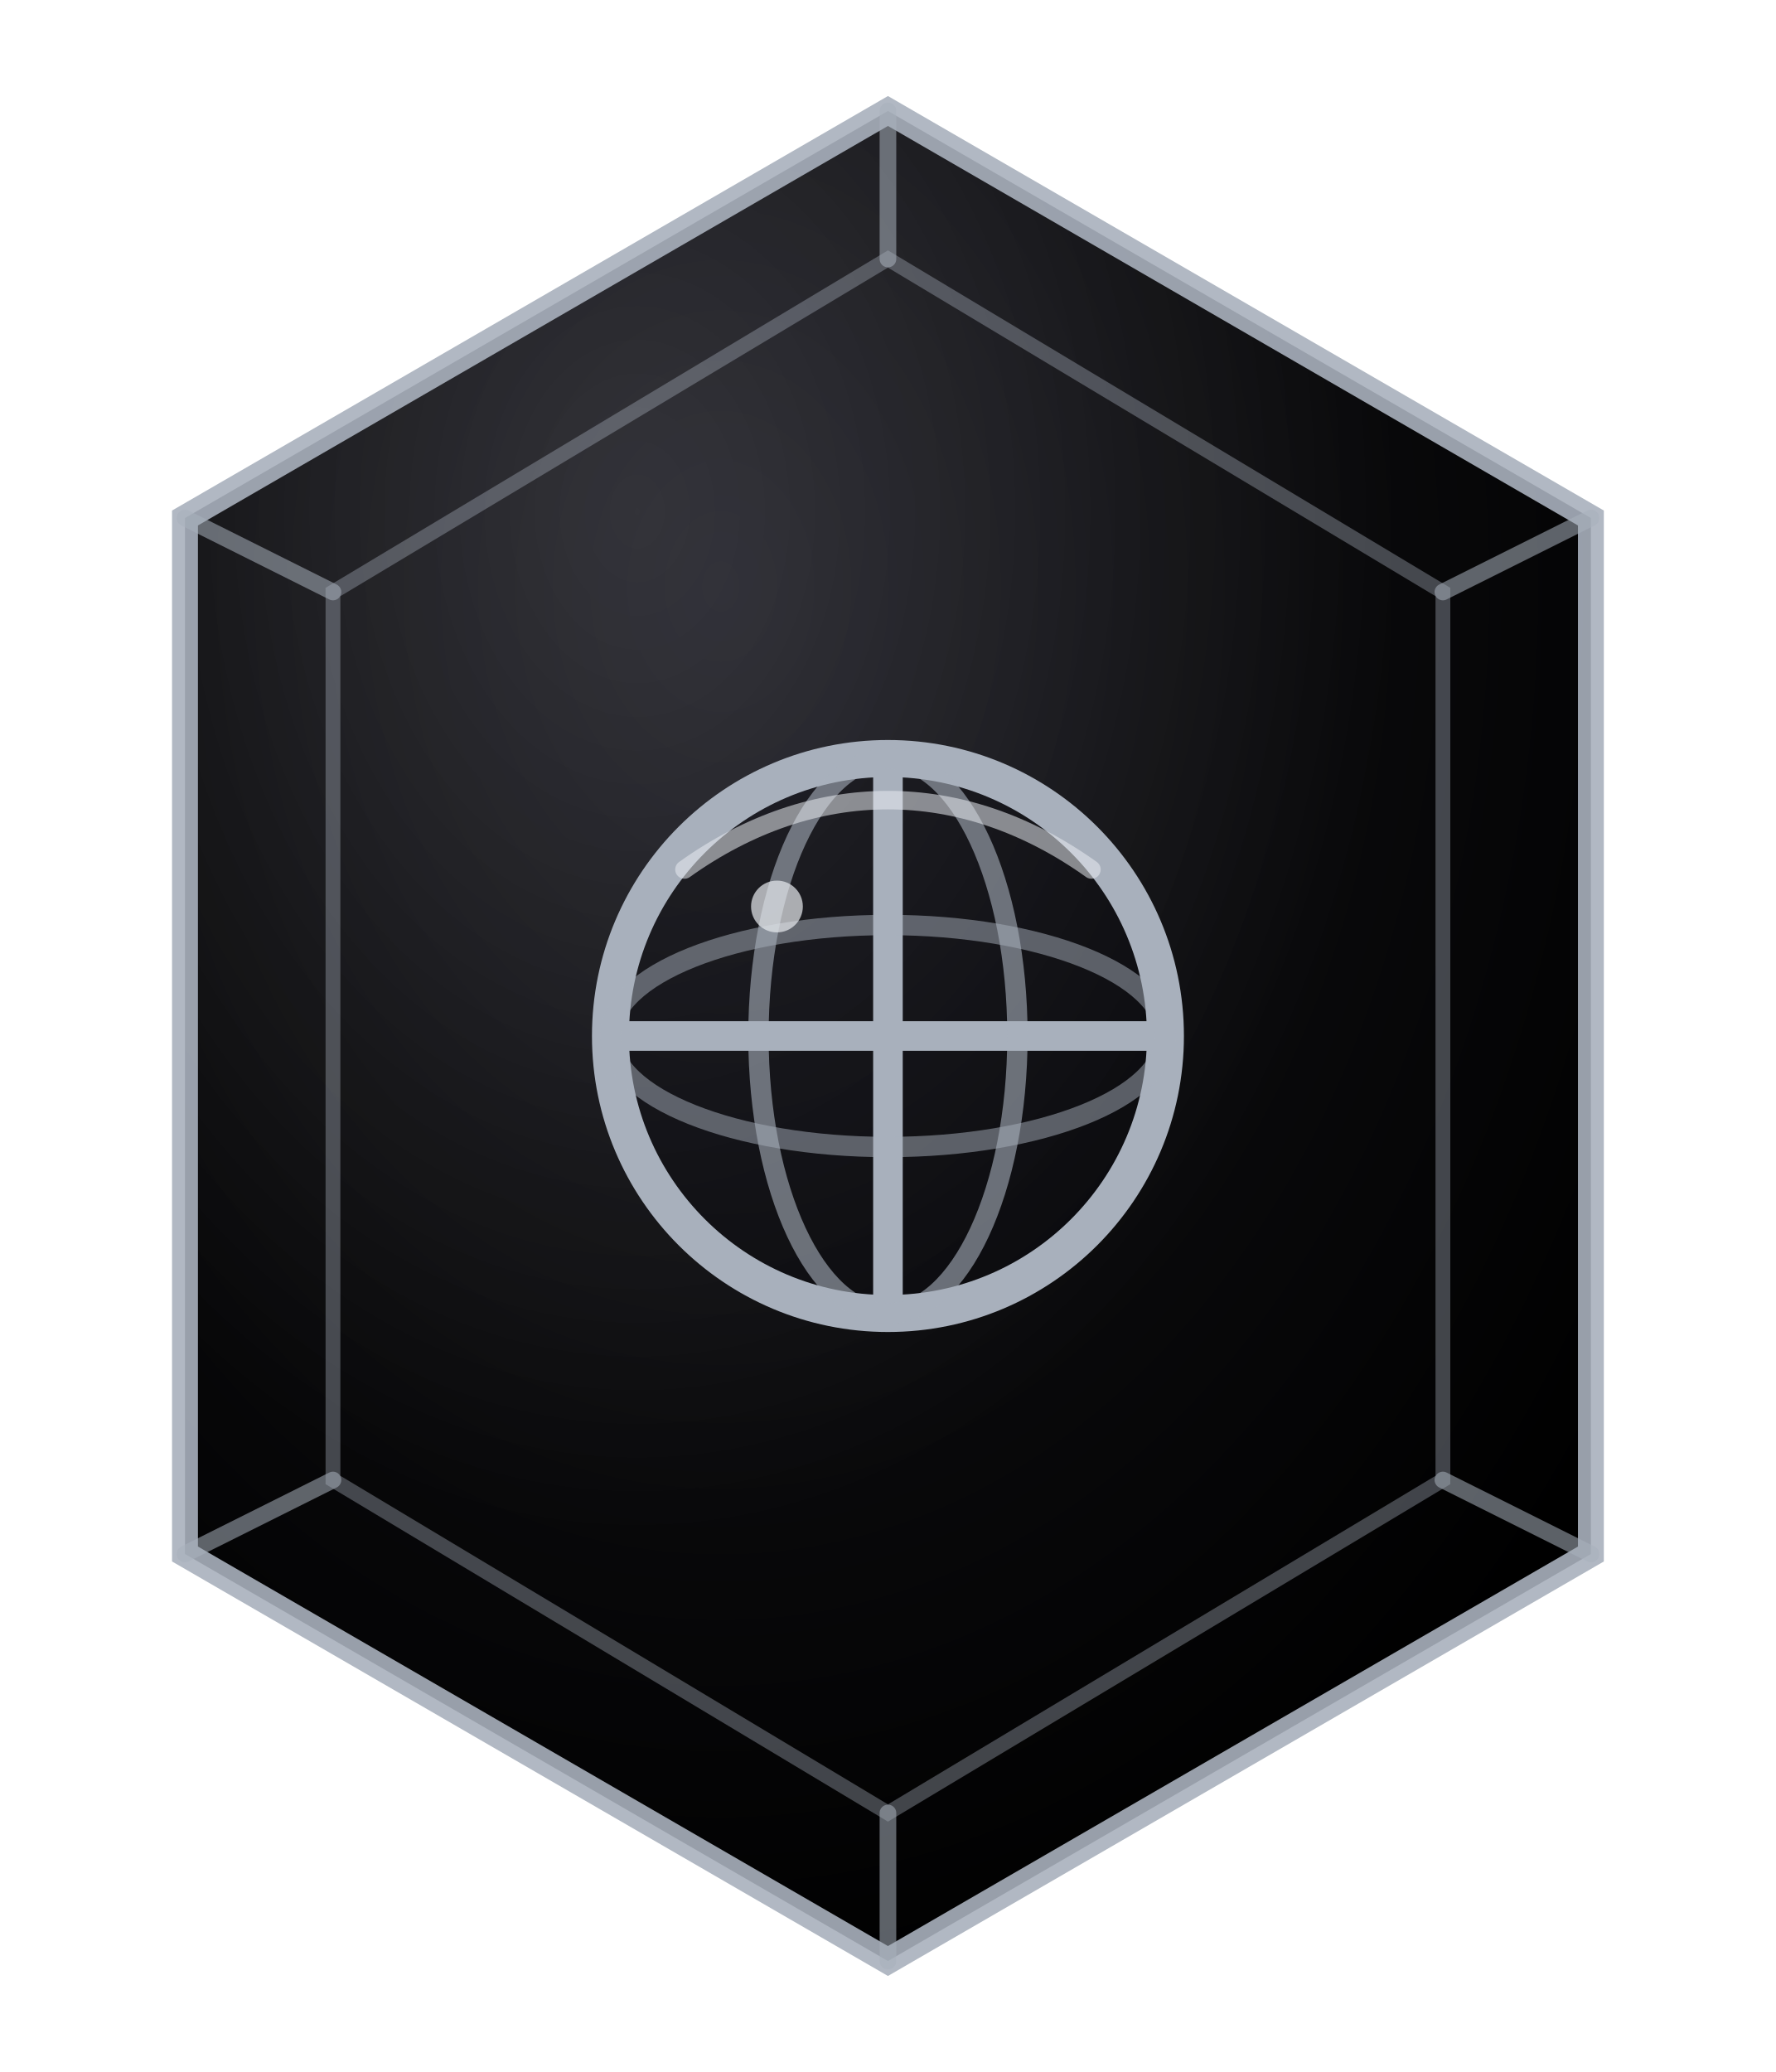
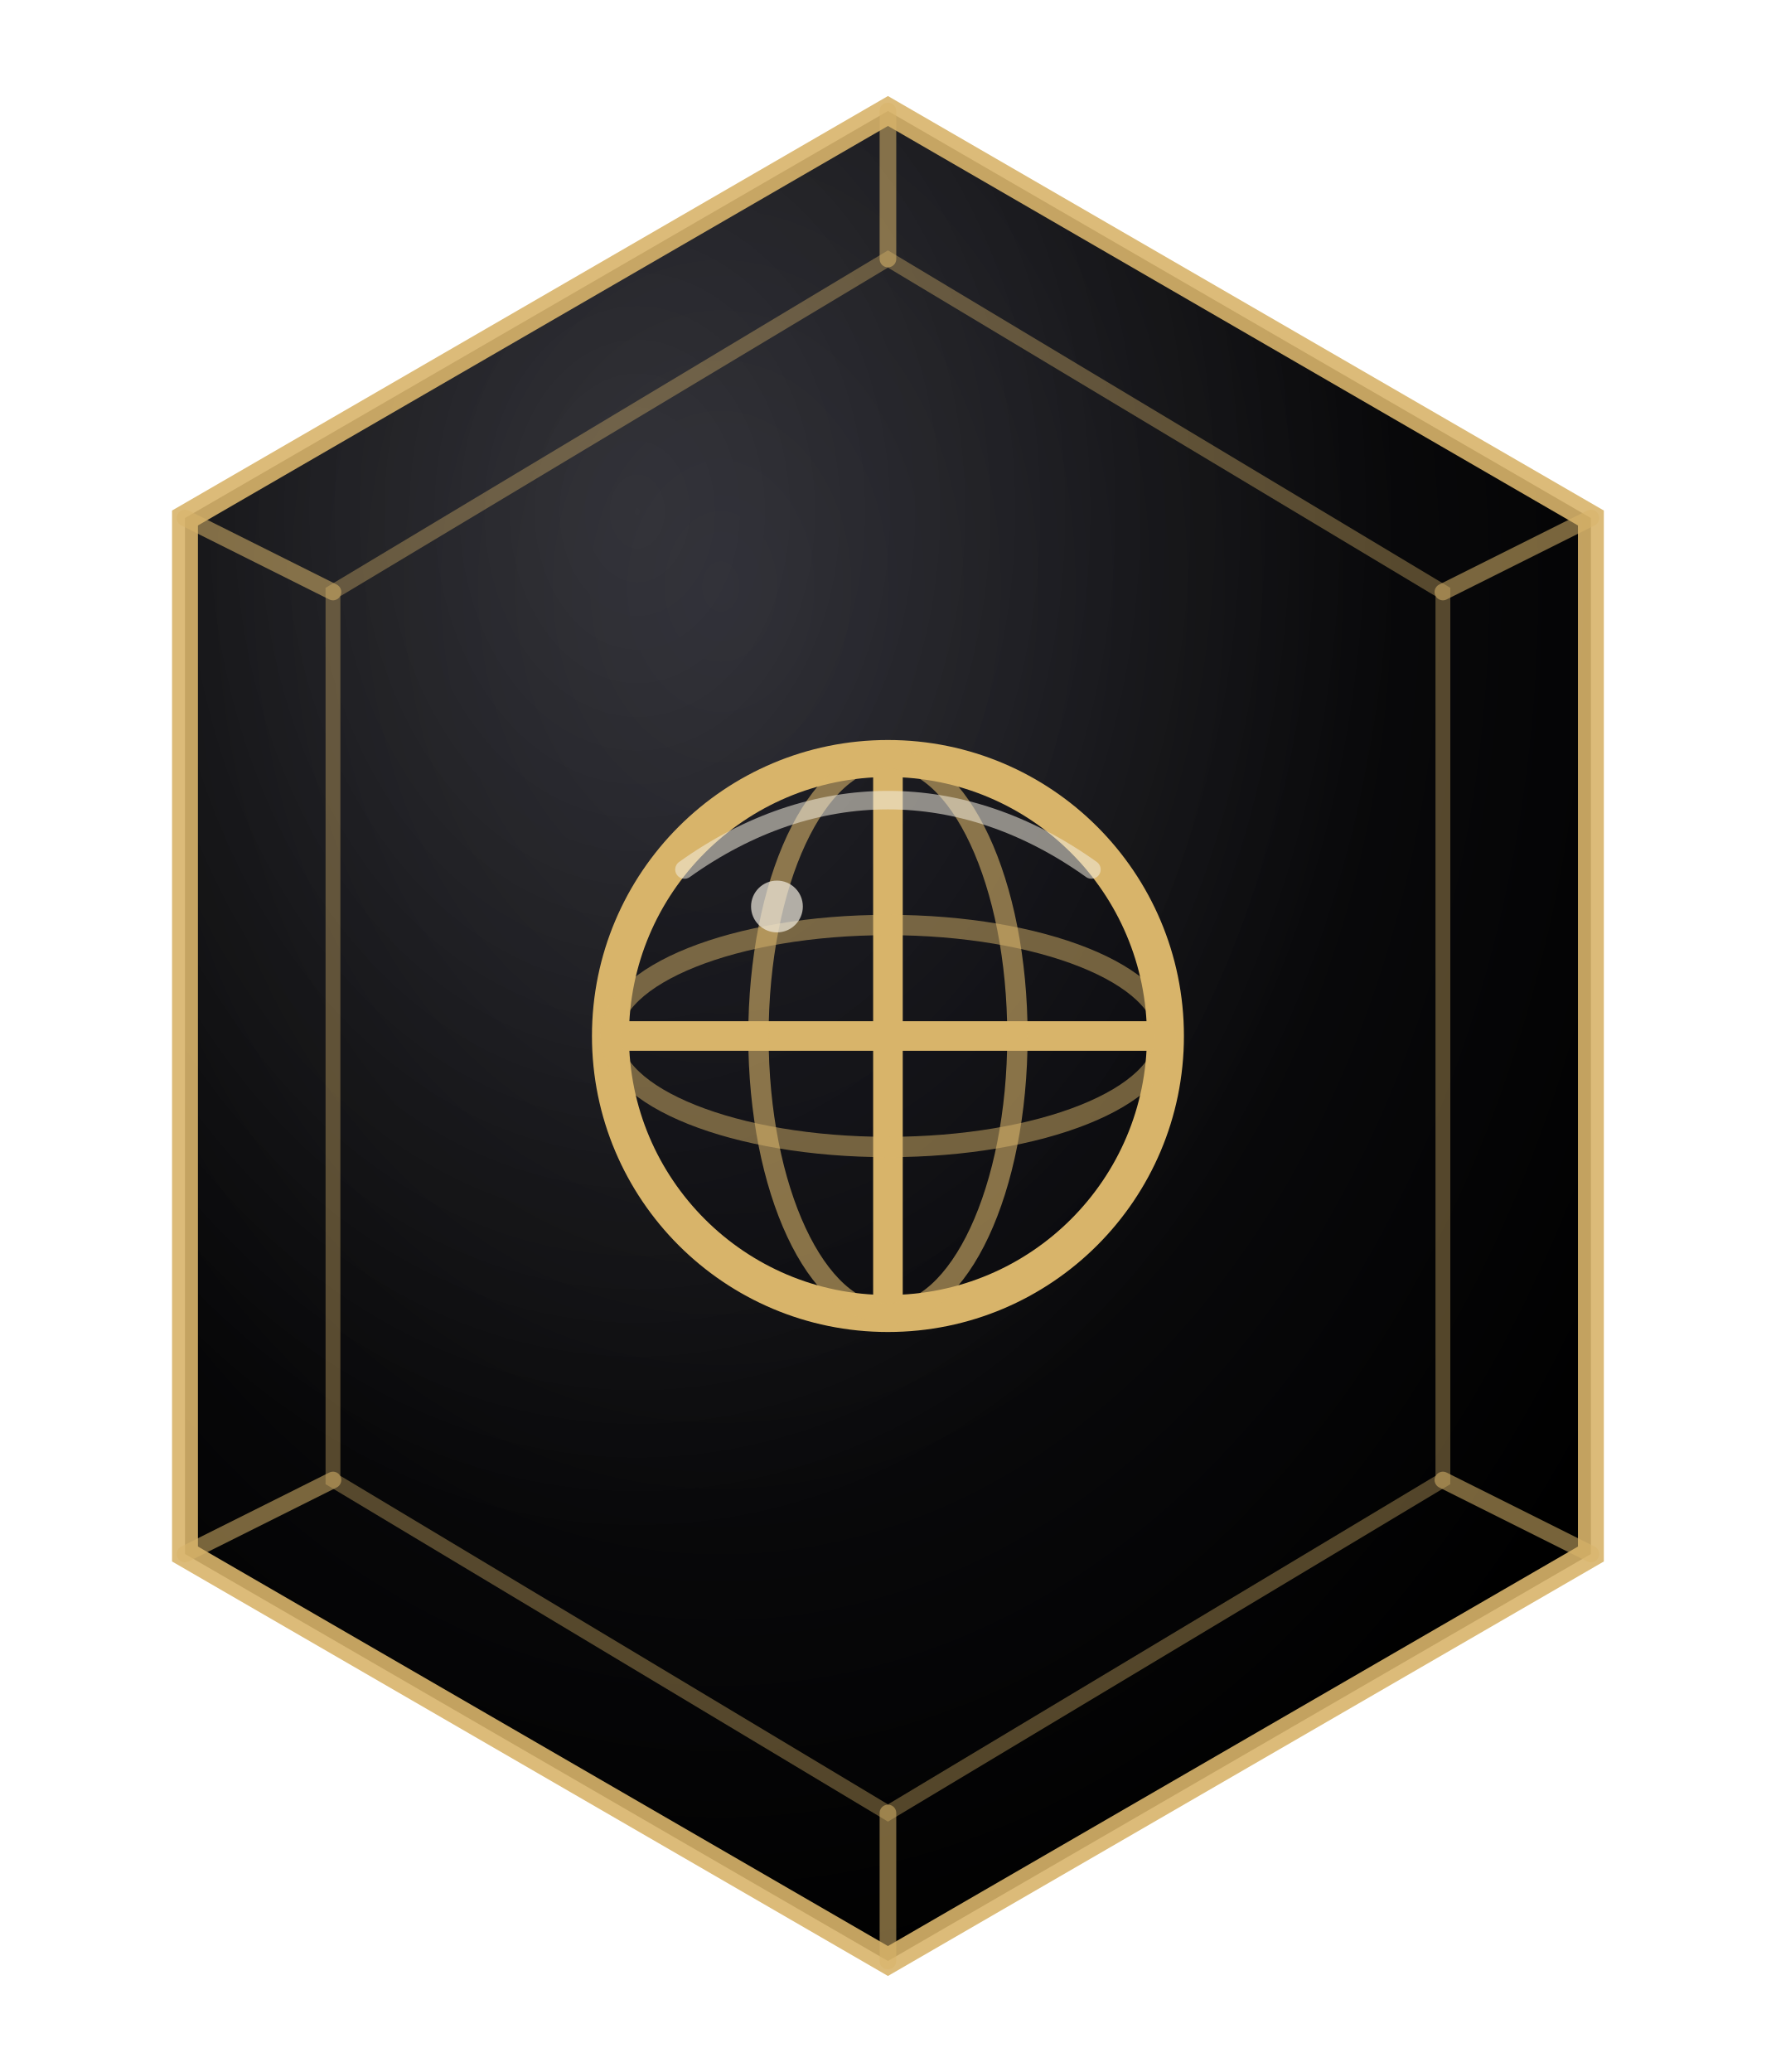
<svg xmlns="http://www.w3.org/2000/svg" viewBox="0 0 96 112" role="img" aria-label="Earth planet seal">
  <defs>
    <radialGradient id="plate" cx="38%" cy="26%" r="78%">
      <stop offset="0%" stop-color="#1a1a22" />
      <stop offset="55%" stop-color="#0a0a0c" />
      <stop offset="100%" stop-color="#000000" />
    </radialGradient>
    <radialGradient id="sheen" cx="32%" cy="22%" r="55%">
      <stop offset="0%" stop-color="#fff" stop-opacity="0.12" />
      <stop offset="100%" stop-color="#fff" stop-opacity="0" />
    </radialGradient>
  </defs>
  <path d="M48 6 L86 28 L86 84 L48 106 L10 84 L10 28 Z" fill="url(#plate)" />
  <path d="M48 6 L86 28 L86 84 L48 106 L10 84 L10 28 Z" fill="url(#sheen)" />
-   <path d="M48 6 L86 28 L86 84 L48 106 L10 84 L10 28 Z" fill="none" stroke="#A8B0BC" stroke-width="1.4" opacity="0.9" />
-   <path d="M48 14 L78 32 L78 80 L48 98 L18 80 L18 32 Z" fill="none" stroke="#A8B0BC" stroke-width="0.8" opacity="0.38" />
-   <g stroke="#A8B0BC" stroke-width="0.9" opacity="0.55" stroke-linecap="round">
+   <path d="M48 6 L86 28 L86 84 L48 106 L10 84 L10 28 Z" fill="none" stroke="#d8b46a" stroke-width="1.4" opacity="0.9" />
+   <path d="M48 14 L78 32 L78 80 L48 98 L18 80 L18 32 Z" fill="none" stroke="#d8b46a" stroke-width="0.8" opacity="0.38" />
+   <g stroke="#d8b46a" stroke-width="0.9" opacity="0.55" stroke-linecap="round">
    <line x1="48" y1="6" x2="48" y2="14" />
    <line x1="86" y1="28" x2="78" y2="32" />
    <line x1="86" y1="84" x2="78" y2="80" />
    <line x1="48" y1="106" x2="48" y2="98" />
    <line x1="10" y1="84" x2="18" y2="80" />
    <line x1="10" y1="28" x2="18" y2="32" />
  </g>
  <g fill="none" stroke-linecap="round" stroke-linejoin="round" vector-effect="non-scaling-stroke">
-     <g stroke="#A8B0BC" stroke-width="2">
+     <g stroke="#d8b46a" stroke-width="2">
      <circle cx="48" cy="56" r="15" fill="#0a0a10" fill-opacity="0.35" />
      <line x1="33" y1="56" x2="63" y2="56" stroke-width="1.6" />
      <line x1="48" y1="41" x2="48" y2="71" stroke-width="1.6" />
      <ellipse cx="48" cy="56" rx="7" ry="15" stroke-width="1.1" opacity="0.6" />
      <ellipse cx="48" cy="56" rx="15" ry="6" stroke-width="1.1" opacity="0.5" />
-       <path d="M37 47c7-5 15-5 22 0" stroke-width="1" stroke="#E8EBF0" opacity="0.55" />
-       <circle cx="42" cy="49" r="1.4" fill="#E8EBF0" stroke="none" opacity="0.7" />
+       <path d="M37 47c7-5 15-5 22 0" stroke-width="1" stroke="#f2ecdf" opacity="0.55" />
+       <circle cx="42" cy="49" r="1.4" fill="#f2ecdf" stroke="none" opacity="0.7" />
    </g>
  </g>
</svg>
